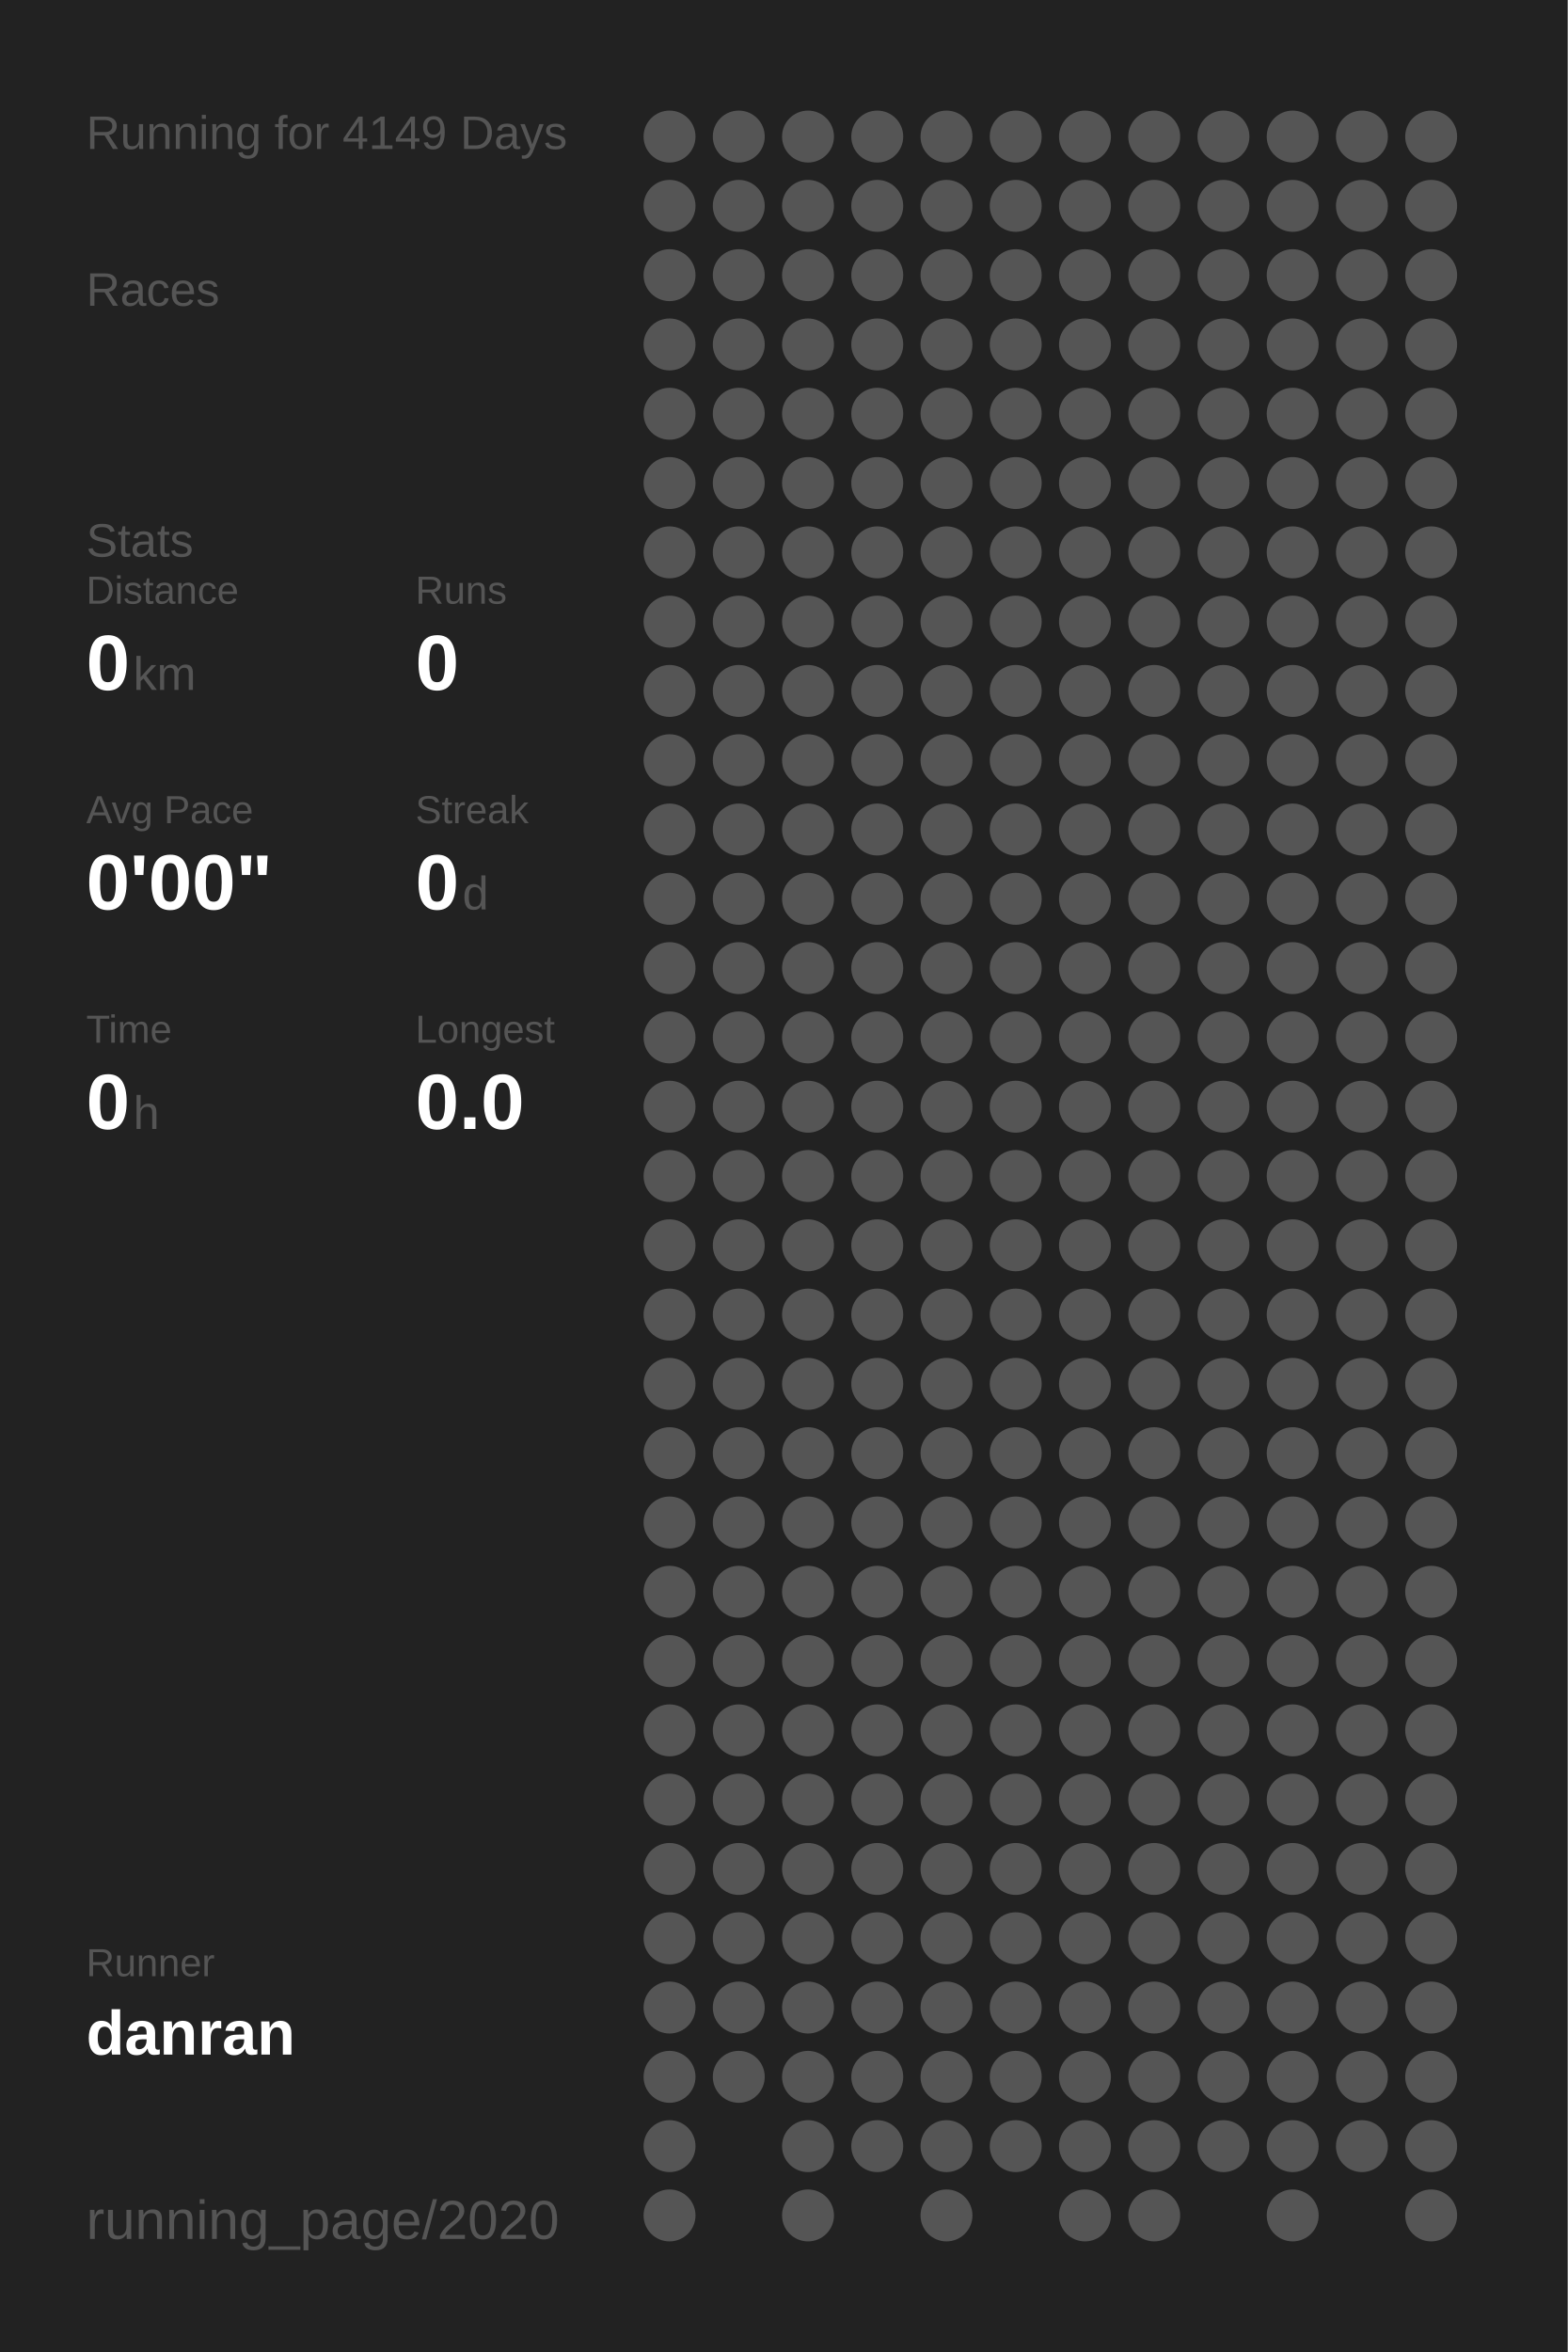
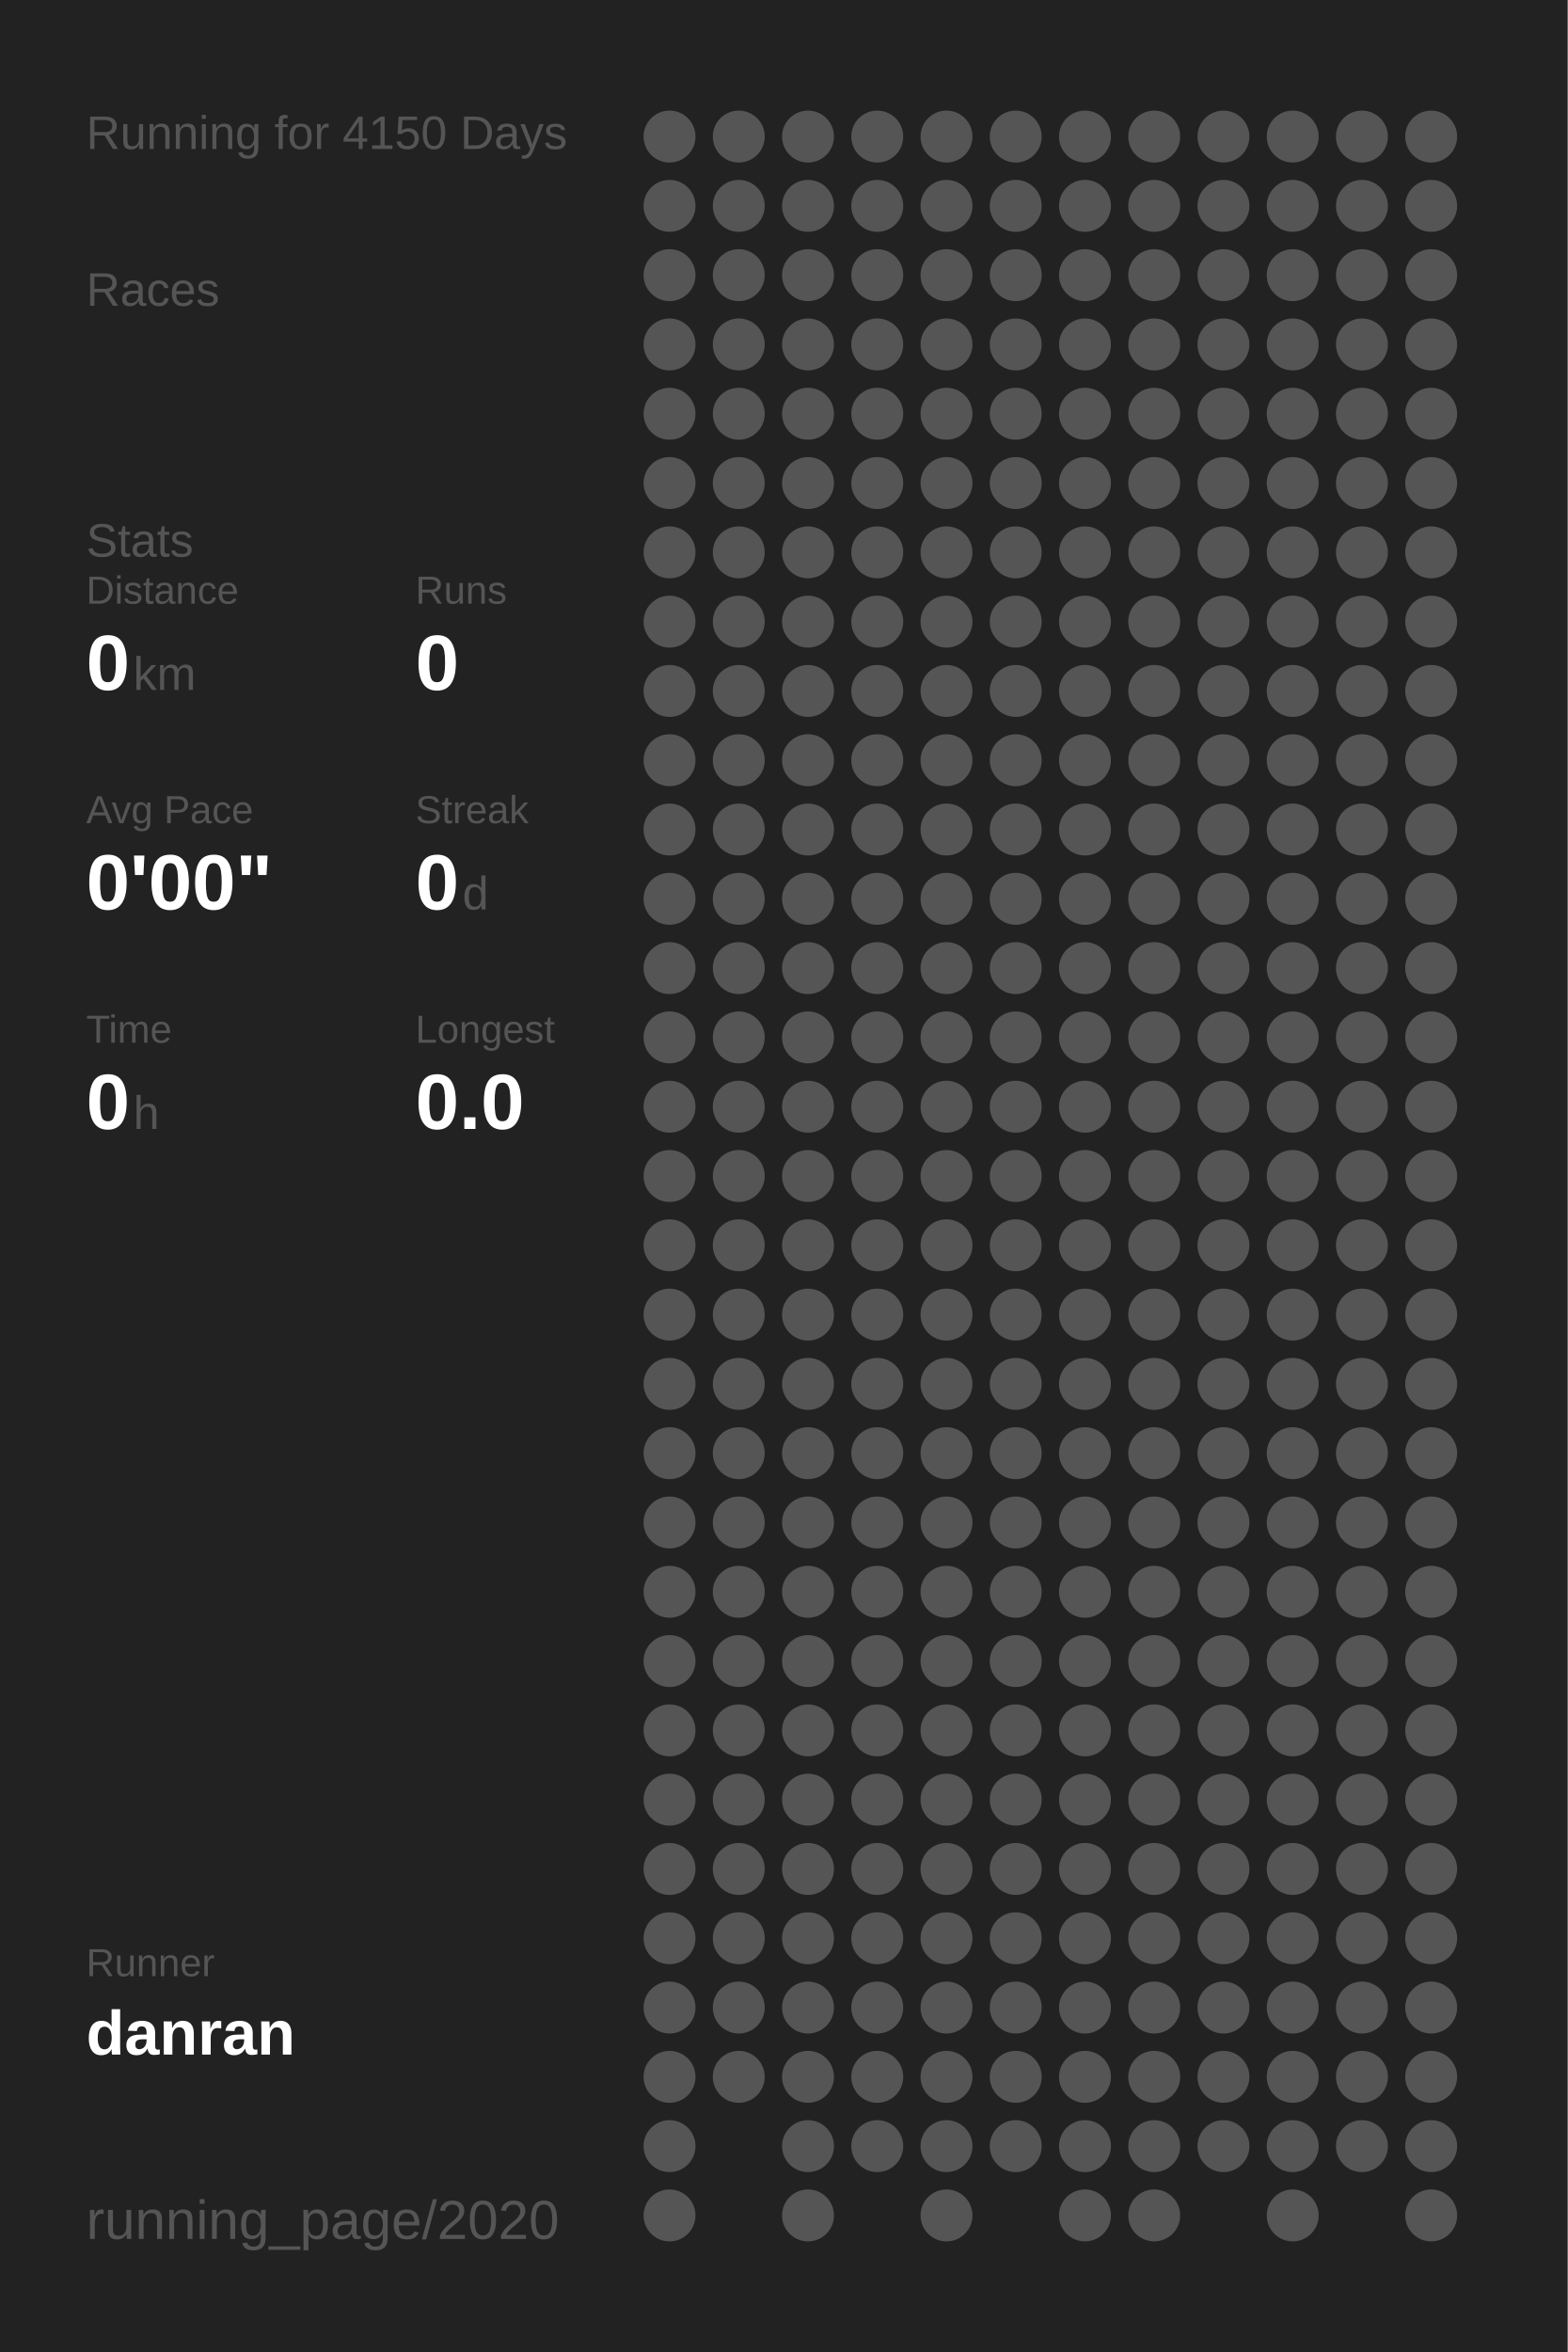
<svg xmlns="http://www.w3.org/2000/svg" baseProfile="full" height="300mm" version="1.1" viewBox="0,0,200,300" width="200mm">
  <defs />
  <rect fill="#222222" height="300" width="200" x="0" y="0" />
-   <text fill="#555555" style="font-size:6px; font-family:Arial;" x="11" y="19">Running for 4149 Days</text>
+   <text fill="#555555" style="font-size:6px; font-family:Arial;" x="11" y="19">Running for 4150 Days</text>
  <text fill="#555555" style="font-size:6px; font-family:Arial;" x="11" y="39">Races</text>
  <text fill="#555555" style="font-size:6px; font-family:Arial;" x="11" y="71">Stats</text>
  <text fill="#555555" style="font-size:5px; font-family:Arial;" x="11" y="77">Distance</text>
  <text fill="#FFFFFF" style="font-size:10px; font-family:Arial; font-weight:bold;" x="11" y="88">0</text>
  <text fill="#555555" style="font-size:6px; font-family:Arial;" x="17" y="88">km</text>
  <text fill="#555555" style="font-size:5px; font-family:Arial;" x="53" y="77">Runs</text>
  <text fill="#FFFFFF" style="font-size:10px; font-family:Arial; font-weight:bold;" x="53" y="88">0</text>
  <text fill="#555555" style="font-size:5px; font-family:Arial;" x="11" y="105">Avg Pace</text>
  <text fill="#FFFFFF" style="font-size:10px; font-family:Arial; font-weight:bold;" x="11" y="116">0'00"</text>
  <text fill="#555555" style="font-size:5px; font-family:Arial;" x="53" y="105">Streak</text>
  <text fill="#FFFFFF" style="font-size:10px; font-family:Arial; font-weight:bold;" x="53" y="116">0</text>
  <text fill="#555555" style="font-size:6px; font-family:Arial;" x="59" y="116">d</text>
  <text fill="#555555" style="font-size:5px; font-family:Arial;" x="11" y="133">Time</text>
  <text fill="#FFFFFF" style="font-size:10px; font-family:Arial; font-weight:bold;" x="11" y="144">0</text>
  <text fill="#555555" style="font-size:6px; font-family:Arial;" x="17" y="144">h</text>
  <text fill="#555555" style="font-size:5px; font-family:Arial;" x="53" y="133">Longest</text>
  <text fill="#FFFFFF" style="font-size:10px; font-family:Arial; font-weight:bold;" x="53" y="144">0.0</text>
  <text fill="#555555" style="font-size:5px; font-family:Arial;" x="11" y="252.065">Runner</text>
  <text fill="#FFFFFF" style="font-size:8px; font-family:Arial; font-weight:bold;" x="11" y="262.065">danran</text>
  <text fill="#555555" style="font-size:7px; font-family:Arial;" x="11" y="285.581">running_page/2020</text>
  <circle cx="85.417" cy="17.419" fill="#555555" r="3.312" />
  <circle cx="85.417" cy="26.258" fill="#555555" r="3.312" />
  <circle cx="85.417" cy="35.097" fill="#555555" r="3.312" />
  <circle cx="85.417" cy="43.935" fill="#555555" r="3.312" />
  <circle cx="85.417" cy="52.774" fill="#555555" r="3.312" />
  <circle cx="85.417" cy="61.613" fill="#555555" r="3.312" />
  <circle cx="85.417" cy="70.452" fill="#555555" r="3.312" />
  <circle cx="85.417" cy="79.29" fill="#555555" r="3.312" />
  <circle cx="85.417" cy="88.129" fill="#555555" r="3.312" />
  <circle cx="85.417" cy="96.968" fill="#555555" r="3.312" />
  <circle cx="85.417" cy="105.806" fill="#555555" r="3.312" />
  <circle cx="85.417" cy="114.645" fill="#555555" r="3.312" />
  <circle cx="85.417" cy="123.484" fill="#555555" r="3.312" />
  <circle cx="85.417" cy="132.323" fill="#555555" r="3.312" />
  <circle cx="85.417" cy="141.161" fill="#555555" r="3.312" />
  <circle cx="85.417" cy="150" fill="#555555" r="3.312" />
  <circle cx="85.417" cy="158.839" fill="#555555" r="3.312" />
  <circle cx="85.417" cy="167.677" fill="#555555" r="3.312" />
  <circle cx="85.417" cy="176.516" fill="#555555" r="3.312" />
  <circle cx="85.417" cy="185.355" fill="#555555" r="3.312" />
  <circle cx="85.417" cy="194.194" fill="#555555" r="3.312" />
  <circle cx="85.417" cy="203.032" fill="#555555" r="3.312" />
  <circle cx="85.417" cy="211.871" fill="#555555" r="3.312" />
  <circle cx="85.417" cy="220.71" fill="#555555" r="3.312" />
  <circle cx="85.417" cy="229.548" fill="#555555" r="3.312" />
  <circle cx="85.417" cy="238.387" fill="#555555" r="3.312" />
  <circle cx="85.417" cy="247.226" fill="#555555" r="3.312" />
  <circle cx="85.417" cy="256.065" fill="#555555" r="3.312" />
  <circle cx="85.417" cy="264.903" fill="#555555" r="3.312" />
  <circle cx="85.417" cy="273.742" fill="#555555" r="3.312" />
  <circle cx="85.417" cy="282.581" fill="#555555" r="3.312" />
  <circle cx="94.25" cy="17.419" fill="#555555" r="3.312" />
  <circle cx="94.25" cy="26.258" fill="#555555" r="3.312" />
  <circle cx="94.25" cy="35.097" fill="#555555" r="3.312" />
  <circle cx="94.25" cy="43.935" fill="#555555" r="3.312" />
  <circle cx="94.25" cy="52.774" fill="#555555" r="3.312" />
  <circle cx="94.25" cy="61.613" fill="#555555" r="3.312" />
  <circle cx="94.25" cy="70.452" fill="#555555" r="3.312" />
  <circle cx="94.25" cy="79.29" fill="#555555" r="3.312" />
  <circle cx="94.25" cy="88.129" fill="#555555" r="3.312" />
  <circle cx="94.25" cy="96.968" fill="#555555" r="3.312" />
  <circle cx="94.25" cy="105.806" fill="#555555" r="3.312" />
  <circle cx="94.25" cy="114.645" fill="#555555" r="3.312" />
  <circle cx="94.25" cy="123.484" fill="#555555" r="3.312" />
  <circle cx="94.25" cy="132.323" fill="#555555" r="3.312" />
  <circle cx="94.25" cy="141.161" fill="#555555" r="3.312" />
  <circle cx="94.25" cy="150" fill="#555555" r="3.312" />
  <circle cx="94.25" cy="158.839" fill="#555555" r="3.312" />
  <circle cx="94.25" cy="167.677" fill="#555555" r="3.312" />
  <circle cx="94.25" cy="176.516" fill="#555555" r="3.312" />
  <circle cx="94.25" cy="185.355" fill="#555555" r="3.312" />
  <circle cx="94.25" cy="194.194" fill="#555555" r="3.312" />
  <circle cx="94.25" cy="203.032" fill="#555555" r="3.312" />
  <circle cx="94.25" cy="211.871" fill="#555555" r="3.312" />
  <circle cx="94.25" cy="220.71" fill="#555555" r="3.312" />
  <circle cx="94.25" cy="229.548" fill="#555555" r="3.312" />
  <circle cx="94.25" cy="238.387" fill="#555555" r="3.312" />
  <circle cx="94.25" cy="247.226" fill="#555555" r="3.312" />
  <circle cx="94.25" cy="256.065" fill="#555555" r="3.312" />
  <circle cx="94.25" cy="264.903" fill="#555555" r="3.312" />
  <circle cx="103.083" cy="17.419" fill="#555555" r="3.312" />
  <circle cx="103.083" cy="26.258" fill="#555555" r="3.312" />
  <circle cx="103.083" cy="35.097" fill="#555555" r="3.312" />
  <circle cx="103.083" cy="43.935" fill="#555555" r="3.312" />
  <circle cx="103.083" cy="52.774" fill="#555555" r="3.312" />
  <circle cx="103.083" cy="61.613" fill="#555555" r="3.312" />
  <circle cx="103.083" cy="70.452" fill="#555555" r="3.312" />
  <circle cx="103.083" cy="79.29" fill="#555555" r="3.312" />
  <circle cx="103.083" cy="88.129" fill="#555555" r="3.312" />
  <circle cx="103.083" cy="96.968" fill="#555555" r="3.312" />
  <circle cx="103.083" cy="105.806" fill="#555555" r="3.312" />
  <circle cx="103.083" cy="114.645" fill="#555555" r="3.312" />
  <circle cx="103.083" cy="123.484" fill="#555555" r="3.312" />
  <circle cx="103.083" cy="132.323" fill="#555555" r="3.312" />
  <circle cx="103.083" cy="141.161" fill="#555555" r="3.312" />
  <circle cx="103.083" cy="150" fill="#555555" r="3.312" />
  <circle cx="103.083" cy="158.839" fill="#555555" r="3.312" />
  <circle cx="103.083" cy="167.677" fill="#555555" r="3.312" />
  <circle cx="103.083" cy="176.516" fill="#555555" r="3.312" />
  <circle cx="103.083" cy="185.355" fill="#555555" r="3.312" />
  <circle cx="103.083" cy="194.194" fill="#555555" r="3.312" />
  <circle cx="103.083" cy="203.032" fill="#555555" r="3.312" />
  <circle cx="103.083" cy="211.871" fill="#555555" r="3.312" />
  <circle cx="103.083" cy="220.71" fill="#555555" r="3.312" />
  <circle cx="103.083" cy="229.548" fill="#555555" r="3.312" />
  <circle cx="103.083" cy="238.387" fill="#555555" r="3.312" />
  <circle cx="103.083" cy="247.226" fill="#555555" r="3.312" />
  <circle cx="103.083" cy="256.065" fill="#555555" r="3.312" />
  <circle cx="103.083" cy="264.903" fill="#555555" r="3.312" />
  <circle cx="103.083" cy="273.742" fill="#555555" r="3.312" />
  <circle cx="103.083" cy="282.581" fill="#555555" r="3.312" />
  <circle cx="111.917" cy="17.419" fill="#555555" r="3.312" />
  <circle cx="111.917" cy="26.258" fill="#555555" r="3.312" />
  <circle cx="111.917" cy="35.097" fill="#555555" r="3.312" />
  <circle cx="111.917" cy="43.935" fill="#555555" r="3.312" />
  <circle cx="111.917" cy="52.774" fill="#555555" r="3.312" />
  <circle cx="111.917" cy="61.613" fill="#555555" r="3.312" />
  <circle cx="111.917" cy="70.452" fill="#555555" r="3.312" />
  <circle cx="111.917" cy="79.29" fill="#555555" r="3.312" />
  <circle cx="111.917" cy="88.129" fill="#555555" r="3.312" />
  <circle cx="111.917" cy="96.968" fill="#555555" r="3.312" />
  <circle cx="111.917" cy="105.806" fill="#555555" r="3.312" />
  <circle cx="111.917" cy="114.645" fill="#555555" r="3.312" />
  <circle cx="111.917" cy="123.484" fill="#555555" r="3.312" />
  <circle cx="111.917" cy="132.323" fill="#555555" r="3.312" />
  <circle cx="111.917" cy="141.161" fill="#555555" r="3.312" />
  <circle cx="111.917" cy="150" fill="#555555" r="3.312" />
  <circle cx="111.917" cy="158.839" fill="#555555" r="3.312" />
  <circle cx="111.917" cy="167.677" fill="#555555" r="3.312" />
  <circle cx="111.917" cy="176.516" fill="#555555" r="3.312" />
  <circle cx="111.917" cy="185.355" fill="#555555" r="3.312" />
  <circle cx="111.917" cy="194.194" fill="#555555" r="3.312" />
  <circle cx="111.917" cy="203.032" fill="#555555" r="3.312" />
  <circle cx="111.917" cy="211.871" fill="#555555" r="3.312" />
  <circle cx="111.917" cy="220.71" fill="#555555" r="3.312" />
  <circle cx="111.917" cy="229.548" fill="#555555" r="3.312" />
  <circle cx="111.917" cy="238.387" fill="#555555" r="3.312" />
  <circle cx="111.917" cy="247.226" fill="#555555" r="3.312" />
  <circle cx="111.917" cy="256.065" fill="#555555" r="3.312" />
  <circle cx="111.917" cy="264.903" fill="#555555" r="3.312" />
  <circle cx="111.917" cy="273.742" fill="#555555" r="3.312" />
  <circle cx="120.75" cy="17.419" fill="#555555" r="3.312" />
  <circle cx="120.75" cy="26.258" fill="#555555" r="3.312" />
  <circle cx="120.75" cy="35.097" fill="#555555" r="3.312" />
  <circle cx="120.75" cy="43.935" fill="#555555" r="3.312" />
  <circle cx="120.75" cy="52.774" fill="#555555" r="3.312" />
  <circle cx="120.75" cy="61.613" fill="#555555" r="3.312" />
  <circle cx="120.75" cy="70.452" fill="#555555" r="3.312" />
  <circle cx="120.75" cy="79.29" fill="#555555" r="3.312" />
  <circle cx="120.75" cy="88.129" fill="#555555" r="3.312" />
  <circle cx="120.75" cy="96.968" fill="#555555" r="3.312" />
  <circle cx="120.75" cy="105.806" fill="#555555" r="3.312" />
  <circle cx="120.75" cy="114.645" fill="#555555" r="3.312" />
  <circle cx="120.75" cy="123.484" fill="#555555" r="3.312" />
  <circle cx="120.75" cy="132.323" fill="#555555" r="3.312" />
  <circle cx="120.75" cy="141.161" fill="#555555" r="3.312" />
  <circle cx="120.75" cy="150" fill="#555555" r="3.312" />
  <circle cx="120.75" cy="158.839" fill="#555555" r="3.312" />
  <circle cx="120.75" cy="167.677" fill="#555555" r="3.312" />
  <circle cx="120.75" cy="176.516" fill="#555555" r="3.312" />
  <circle cx="120.75" cy="185.355" fill="#555555" r="3.312" />
  <circle cx="120.75" cy="194.194" fill="#555555" r="3.312" />
  <circle cx="120.75" cy="203.032" fill="#555555" r="3.312" />
  <circle cx="120.75" cy="211.871" fill="#555555" r="3.312" />
  <circle cx="120.75" cy="220.71" fill="#555555" r="3.312" />
  <circle cx="120.75" cy="229.548" fill="#555555" r="3.312" />
  <circle cx="120.75" cy="238.387" fill="#555555" r="3.312" />
  <circle cx="120.75" cy="247.226" fill="#555555" r="3.312" />
  <circle cx="120.75" cy="256.065" fill="#555555" r="3.312" />
  <circle cx="120.75" cy="264.903" fill="#555555" r="3.312" />
  <circle cx="120.75" cy="273.742" fill="#555555" r="3.312" />
  <circle cx="120.75" cy="282.581" fill="#555555" r="3.312" />
  <circle cx="129.583" cy="17.419" fill="#555555" r="3.312" />
  <circle cx="129.583" cy="26.258" fill="#555555" r="3.312" />
  <circle cx="129.583" cy="35.097" fill="#555555" r="3.312" />
  <circle cx="129.583" cy="43.935" fill="#555555" r="3.312" />
  <circle cx="129.583" cy="52.774" fill="#555555" r="3.312" />
  <circle cx="129.583" cy="61.613" fill="#555555" r="3.312" />
  <circle cx="129.583" cy="70.452" fill="#555555" r="3.312" />
  <circle cx="129.583" cy="79.29" fill="#555555" r="3.312" />
  <circle cx="129.583" cy="88.129" fill="#555555" r="3.312" />
  <circle cx="129.583" cy="96.968" fill="#555555" r="3.312" />
  <circle cx="129.583" cy="105.806" fill="#555555" r="3.312" />
  <circle cx="129.583" cy="114.645" fill="#555555" r="3.312" />
  <circle cx="129.583" cy="123.484" fill="#555555" r="3.312" />
  <circle cx="129.583" cy="132.323" fill="#555555" r="3.312" />
  <circle cx="129.583" cy="141.161" fill="#555555" r="3.312" />
  <circle cx="129.583" cy="150" fill="#555555" r="3.312" />
  <circle cx="129.583" cy="158.839" fill="#555555" r="3.312" />
  <circle cx="129.583" cy="167.677" fill="#555555" r="3.312" />
  <circle cx="129.583" cy="176.516" fill="#555555" r="3.312" />
  <circle cx="129.583" cy="185.355" fill="#555555" r="3.312" />
  <circle cx="129.583" cy="194.194" fill="#555555" r="3.312" />
  <circle cx="129.583" cy="203.032" fill="#555555" r="3.312" />
  <circle cx="129.583" cy="211.871" fill="#555555" r="3.312" />
  <circle cx="129.583" cy="220.71" fill="#555555" r="3.312" />
  <circle cx="129.583" cy="229.548" fill="#555555" r="3.312" />
  <circle cx="129.583" cy="238.387" fill="#555555" r="3.312" />
  <circle cx="129.583" cy="247.226" fill="#555555" r="3.312" />
  <circle cx="129.583" cy="256.065" fill="#555555" r="3.312" />
  <circle cx="129.583" cy="264.903" fill="#555555" r="3.312" />
  <circle cx="129.583" cy="273.742" fill="#555555" r="3.312" />
  <circle cx="138.417" cy="17.419" fill="#555555" r="3.312" />
  <circle cx="138.417" cy="26.258" fill="#555555" r="3.312" />
  <circle cx="138.417" cy="35.097" fill="#555555" r="3.312" />
  <circle cx="138.417" cy="43.935" fill="#555555" r="3.312" />
  <circle cx="138.417" cy="52.774" fill="#555555" r="3.312" />
  <circle cx="138.417" cy="61.613" fill="#555555" r="3.312" />
  <circle cx="138.417" cy="70.452" fill="#555555" r="3.312" />
  <circle cx="138.417" cy="79.29" fill="#555555" r="3.312" />
  <circle cx="138.417" cy="88.129" fill="#555555" r="3.312" />
  <circle cx="138.417" cy="96.968" fill="#555555" r="3.312" />
  <circle cx="138.417" cy="105.806" fill="#555555" r="3.312" />
  <circle cx="138.417" cy="114.645" fill="#555555" r="3.312" />
  <circle cx="138.417" cy="123.484" fill="#555555" r="3.312" />
  <circle cx="138.417" cy="132.323" fill="#555555" r="3.312" />
  <circle cx="138.417" cy="141.161" fill="#555555" r="3.312" />
  <circle cx="138.417" cy="150" fill="#555555" r="3.312" />
  <circle cx="138.417" cy="158.839" fill="#555555" r="3.312" />
  <circle cx="138.417" cy="167.677" fill="#555555" r="3.312" />
  <circle cx="138.417" cy="176.516" fill="#555555" r="3.312" />
  <circle cx="138.417" cy="185.355" fill="#555555" r="3.312" />
  <circle cx="138.417" cy="194.194" fill="#555555" r="3.312" />
  <circle cx="138.417" cy="203.032" fill="#555555" r="3.312" />
  <circle cx="138.417" cy="211.871" fill="#555555" r="3.312" />
  <circle cx="138.417" cy="220.71" fill="#555555" r="3.312" />
  <circle cx="138.417" cy="229.548" fill="#555555" r="3.312" />
  <circle cx="138.417" cy="238.387" fill="#555555" r="3.312" />
  <circle cx="138.417" cy="247.226" fill="#555555" r="3.312" />
  <circle cx="138.417" cy="256.065" fill="#555555" r="3.312" />
  <circle cx="138.417" cy="264.903" fill="#555555" r="3.312" />
  <circle cx="138.417" cy="273.742" fill="#555555" r="3.312" />
  <circle cx="138.417" cy="282.581" fill="#555555" r="3.312" />
  <circle cx="147.25" cy="17.419" fill="#555555" r="3.312" />
  <circle cx="147.25" cy="26.258" fill="#555555" r="3.312" />
  <circle cx="147.25" cy="35.097" fill="#555555" r="3.312" />
  <circle cx="147.25" cy="43.935" fill="#555555" r="3.312" />
  <circle cx="147.25" cy="52.774" fill="#555555" r="3.312" />
  <circle cx="147.25" cy="61.613" fill="#555555" r="3.312" />
  <circle cx="147.25" cy="70.452" fill="#555555" r="3.312" />
  <circle cx="147.25" cy="79.29" fill="#555555" r="3.312" />
  <circle cx="147.25" cy="88.129" fill="#555555" r="3.312" />
  <circle cx="147.25" cy="96.968" fill="#555555" r="3.312" />
  <circle cx="147.25" cy="105.806" fill="#555555" r="3.312" />
  <circle cx="147.25" cy="114.645" fill="#555555" r="3.312" />
  <circle cx="147.25" cy="123.484" fill="#555555" r="3.312" />
  <circle cx="147.25" cy="132.323" fill="#555555" r="3.312" />
  <circle cx="147.25" cy="141.161" fill="#555555" r="3.312" />
  <circle cx="147.25" cy="150" fill="#555555" r="3.312" />
  <circle cx="147.25" cy="158.839" fill="#555555" r="3.312" />
  <circle cx="147.25" cy="167.677" fill="#555555" r="3.312" />
  <circle cx="147.25" cy="176.516" fill="#555555" r="3.312" />
  <circle cx="147.25" cy="185.355" fill="#555555" r="3.312" />
  <circle cx="147.25" cy="194.194" fill="#555555" r="3.312" />
  <circle cx="147.25" cy="203.032" fill="#555555" r="3.312" />
  <circle cx="147.25" cy="211.871" fill="#555555" r="3.312" />
  <circle cx="147.25" cy="220.71" fill="#555555" r="3.312" />
  <circle cx="147.25" cy="229.548" fill="#555555" r="3.312" />
  <circle cx="147.25" cy="238.387" fill="#555555" r="3.312" />
  <circle cx="147.25" cy="247.226" fill="#555555" r="3.312" />
  <circle cx="147.25" cy="256.065" fill="#555555" r="3.312" />
  <circle cx="147.25" cy="264.903" fill="#555555" r="3.312" />
  <circle cx="147.25" cy="273.742" fill="#555555" r="3.312" />
  <circle cx="147.25" cy="282.581" fill="#555555" r="3.312" />
  <circle cx="156.083" cy="17.419" fill="#555555" r="3.312" />
  <circle cx="156.083" cy="26.258" fill="#555555" r="3.312" />
  <circle cx="156.083" cy="35.097" fill="#555555" r="3.312" />
  <circle cx="156.083" cy="43.935" fill="#555555" r="3.312" />
  <circle cx="156.083" cy="52.774" fill="#555555" r="3.312" />
  <circle cx="156.083" cy="61.613" fill="#555555" r="3.312" />
  <circle cx="156.083" cy="70.452" fill="#555555" r="3.312" />
  <circle cx="156.083" cy="79.29" fill="#555555" r="3.312" />
  <circle cx="156.083" cy="88.129" fill="#555555" r="3.312" />
  <circle cx="156.083" cy="96.968" fill="#555555" r="3.312" />
  <circle cx="156.083" cy="105.806" fill="#555555" r="3.312" />
  <circle cx="156.083" cy="114.645" fill="#555555" r="3.312" />
  <circle cx="156.083" cy="123.484" fill="#555555" r="3.312" />
  <circle cx="156.083" cy="132.323" fill="#555555" r="3.312" />
  <circle cx="156.083" cy="141.161" fill="#555555" r="3.312" />
  <circle cx="156.083" cy="150" fill="#555555" r="3.312" />
  <circle cx="156.083" cy="158.839" fill="#555555" r="3.312" />
  <circle cx="156.083" cy="167.677" fill="#555555" r="3.312" />
  <circle cx="156.083" cy="176.516" fill="#555555" r="3.312" />
  <circle cx="156.083" cy="185.355" fill="#555555" r="3.312" />
  <circle cx="156.083" cy="194.194" fill="#555555" r="3.312" />
  <circle cx="156.083" cy="203.032" fill="#555555" r="3.312" />
  <circle cx="156.083" cy="211.871" fill="#555555" r="3.312" />
  <circle cx="156.083" cy="220.71" fill="#555555" r="3.312" />
  <circle cx="156.083" cy="229.548" fill="#555555" r="3.312" />
  <circle cx="156.083" cy="238.387" fill="#555555" r="3.312" />
  <circle cx="156.083" cy="247.226" fill="#555555" r="3.312" />
  <circle cx="156.083" cy="256.065" fill="#555555" r="3.312" />
  <circle cx="156.083" cy="264.903" fill="#555555" r="3.312" />
  <circle cx="156.083" cy="273.742" fill="#555555" r="3.312" />
  <circle cx="164.917" cy="17.419" fill="#555555" r="3.312" />
  <circle cx="164.917" cy="26.258" fill="#555555" r="3.312" />
  <circle cx="164.917" cy="35.097" fill="#555555" r="3.312" />
  <circle cx="164.917" cy="43.935" fill="#555555" r="3.312" />
  <circle cx="164.917" cy="52.774" fill="#555555" r="3.312" />
  <circle cx="164.917" cy="61.613" fill="#555555" r="3.312" />
  <circle cx="164.917" cy="70.452" fill="#555555" r="3.312" />
  <circle cx="164.917" cy="79.29" fill="#555555" r="3.312" />
  <circle cx="164.917" cy="88.129" fill="#555555" r="3.312" />
  <circle cx="164.917" cy="96.968" fill="#555555" r="3.312" />
  <circle cx="164.917" cy="105.806" fill="#555555" r="3.312" />
  <circle cx="164.917" cy="114.645" fill="#555555" r="3.312" />
  <circle cx="164.917" cy="123.484" fill="#555555" r="3.312" />
  <circle cx="164.917" cy="132.323" fill="#555555" r="3.312" />
  <circle cx="164.917" cy="141.161" fill="#555555" r="3.312" />
  <circle cx="164.917" cy="150" fill="#555555" r="3.312" />
  <circle cx="164.917" cy="158.839" fill="#555555" r="3.312" />
  <circle cx="164.917" cy="167.677" fill="#555555" r="3.312" />
  <circle cx="164.917" cy="176.516" fill="#555555" r="3.312" />
  <circle cx="164.917" cy="185.355" fill="#555555" r="3.312" />
  <circle cx="164.917" cy="194.194" fill="#555555" r="3.312" />
  <circle cx="164.917" cy="203.032" fill="#555555" r="3.312" />
  <circle cx="164.917" cy="211.871" fill="#555555" r="3.312" />
  <circle cx="164.917" cy="220.71" fill="#555555" r="3.312" />
  <circle cx="164.917" cy="229.548" fill="#555555" r="3.312" />
  <circle cx="164.917" cy="238.387" fill="#555555" r="3.312" />
  <circle cx="164.917" cy="247.226" fill="#555555" r="3.312" />
  <circle cx="164.917" cy="256.065" fill="#555555" r="3.312" />
  <circle cx="164.917" cy="264.903" fill="#555555" r="3.312" />
  <circle cx="164.917" cy="273.742" fill="#555555" r="3.312" />
  <circle cx="164.917" cy="282.581" fill="#555555" r="3.312" />
  <circle cx="173.75" cy="17.419" fill="#555555" r="3.312" />
  <circle cx="173.75" cy="26.258" fill="#555555" r="3.312" />
  <circle cx="173.75" cy="35.097" fill="#555555" r="3.312" />
  <circle cx="173.75" cy="43.935" fill="#555555" r="3.312" />
  <circle cx="173.75" cy="52.774" fill="#555555" r="3.312" />
  <circle cx="173.75" cy="61.613" fill="#555555" r="3.312" />
  <circle cx="173.75" cy="70.452" fill="#555555" r="3.312" />
  <circle cx="173.75" cy="79.29" fill="#555555" r="3.312" />
  <circle cx="173.75" cy="88.129" fill="#555555" r="3.312" />
  <circle cx="173.75" cy="96.968" fill="#555555" r="3.312" />
  <circle cx="173.75" cy="105.806" fill="#555555" r="3.312" />
  <circle cx="173.75" cy="114.645" fill="#555555" r="3.312" />
  <circle cx="173.75" cy="123.484" fill="#555555" r="3.312" />
  <circle cx="173.75" cy="132.323" fill="#555555" r="3.312" />
  <circle cx="173.75" cy="141.161" fill="#555555" r="3.312" />
  <circle cx="173.75" cy="150" fill="#555555" r="3.312" />
  <circle cx="173.75" cy="158.839" fill="#555555" r="3.312" />
  <circle cx="173.75" cy="167.677" fill="#555555" r="3.312" />
  <circle cx="173.75" cy="176.516" fill="#555555" r="3.312" />
  <circle cx="173.75" cy="185.355" fill="#555555" r="3.312" />
  <circle cx="173.75" cy="194.194" fill="#555555" r="3.312" />
  <circle cx="173.75" cy="203.032" fill="#555555" r="3.312" />
  <circle cx="173.75" cy="211.871" fill="#555555" r="3.312" />
  <circle cx="173.75" cy="220.71" fill="#555555" r="3.312" />
  <circle cx="173.75" cy="229.548" fill="#555555" r="3.312" />
  <circle cx="173.75" cy="238.387" fill="#555555" r="3.312" />
  <circle cx="173.75" cy="247.226" fill="#555555" r="3.312" />
  <circle cx="173.75" cy="256.065" fill="#555555" r="3.312" />
  <circle cx="173.75" cy="264.903" fill="#555555" r="3.312" />
  <circle cx="173.75" cy="273.742" fill="#555555" r="3.312" />
  <circle cx="182.583" cy="17.419" fill="#555555" r="3.312" />
  <circle cx="182.583" cy="26.258" fill="#555555" r="3.312" />
  <circle cx="182.583" cy="35.097" fill="#555555" r="3.312" />
  <circle cx="182.583" cy="43.935" fill="#555555" r="3.312" />
  <circle cx="182.583" cy="52.774" fill="#555555" r="3.312" />
  <circle cx="182.583" cy="61.613" fill="#555555" r="3.312" />
  <circle cx="182.583" cy="70.452" fill="#555555" r="3.312" />
  <circle cx="182.583" cy="79.29" fill="#555555" r="3.312" />
  <circle cx="182.583" cy="88.129" fill="#555555" r="3.312" />
  <circle cx="182.583" cy="96.968" fill="#555555" r="3.312" />
  <circle cx="182.583" cy="105.806" fill="#555555" r="3.312" />
  <circle cx="182.583" cy="114.645" fill="#555555" r="3.312" />
  <circle cx="182.583" cy="123.484" fill="#555555" r="3.312" />
  <circle cx="182.583" cy="132.323" fill="#555555" r="3.312" />
  <circle cx="182.583" cy="141.161" fill="#555555" r="3.312" />
  <circle cx="182.583" cy="150" fill="#555555" r="3.312" />
  <circle cx="182.583" cy="158.839" fill="#555555" r="3.312" />
  <circle cx="182.583" cy="167.677" fill="#555555" r="3.312" />
  <circle cx="182.583" cy="176.516" fill="#555555" r="3.312" />
  <circle cx="182.583" cy="185.355" fill="#555555" r="3.312" />
  <circle cx="182.583" cy="194.194" fill="#555555" r="3.312" />
  <circle cx="182.583" cy="203.032" fill="#555555" r="3.312" />
  <circle cx="182.583" cy="211.871" fill="#555555" r="3.312" />
  <circle cx="182.583" cy="220.71" fill="#555555" r="3.312" />
  <circle cx="182.583" cy="229.548" fill="#555555" r="3.312" />
  <circle cx="182.583" cy="238.387" fill="#555555" r="3.312" />
  <circle cx="182.583" cy="247.226" fill="#555555" r="3.312" />
  <circle cx="182.583" cy="256.065" fill="#555555" r="3.312" />
  <circle cx="182.583" cy="264.903" fill="#555555" r="3.312" />
  <circle cx="182.583" cy="273.742" fill="#555555" r="3.312" />
  <circle cx="182.583" cy="282.581" fill="#555555" r="3.312" />
</svg>
